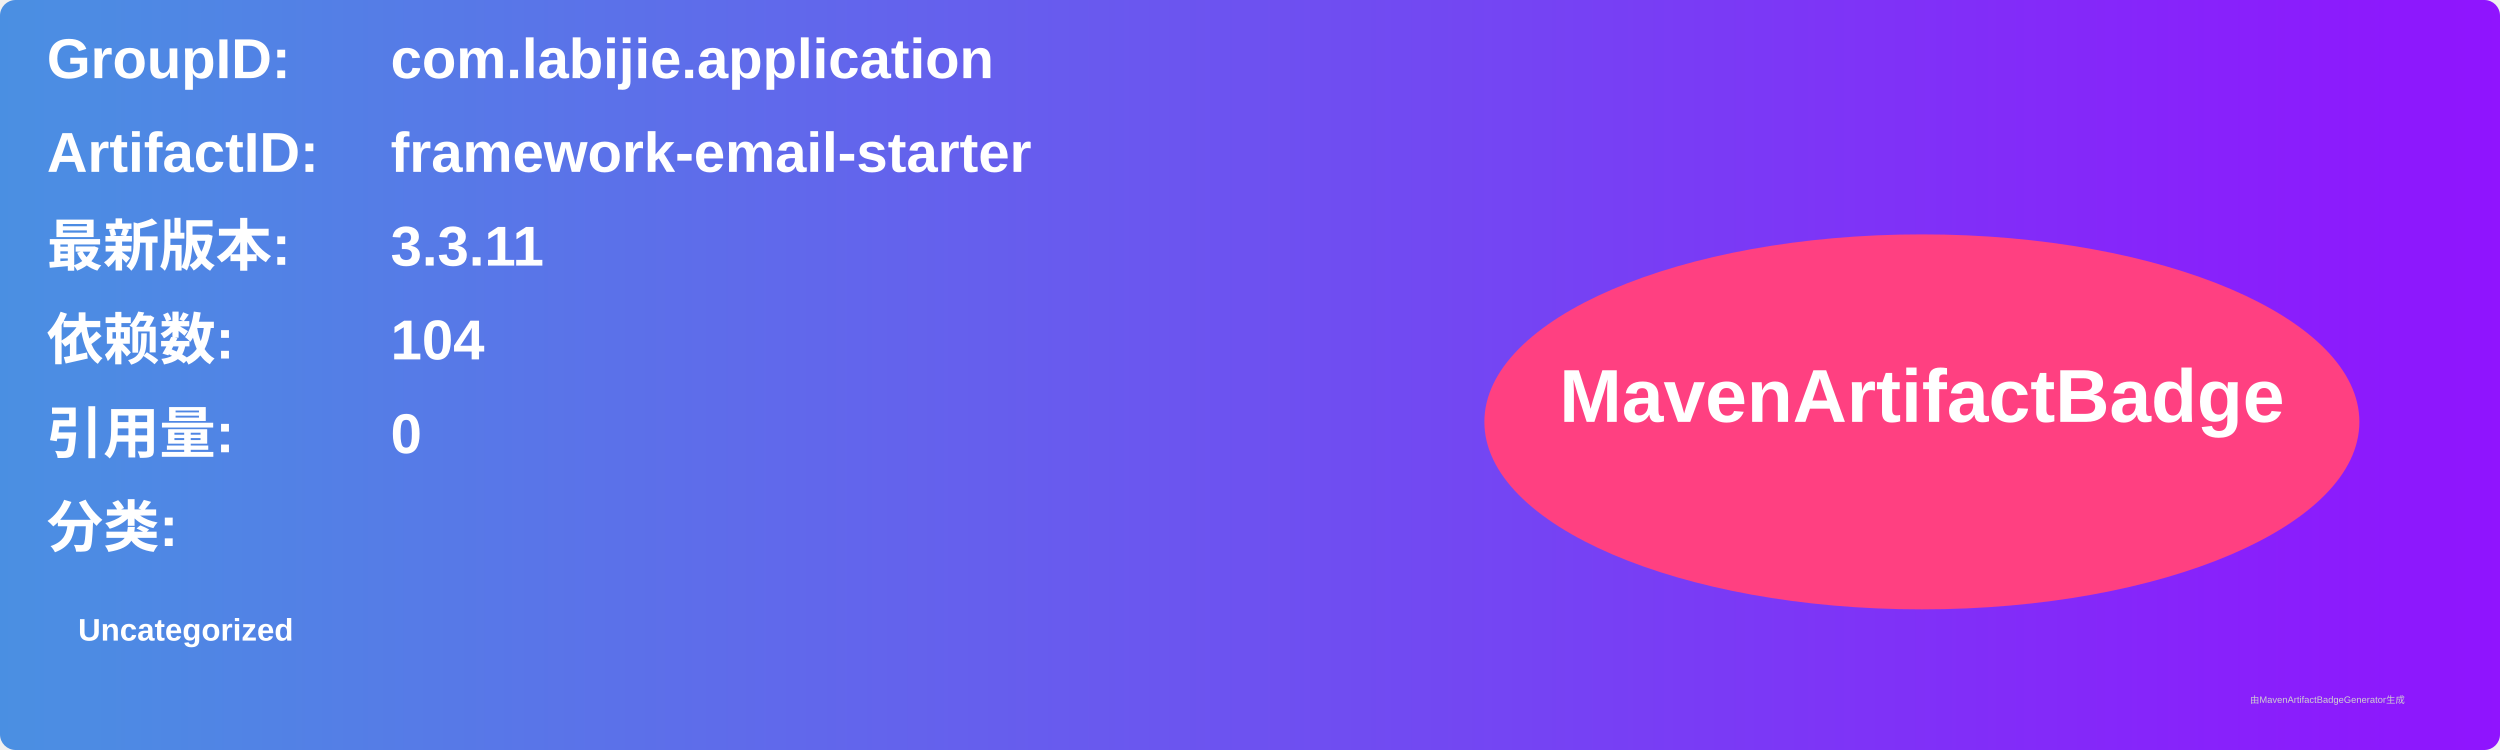
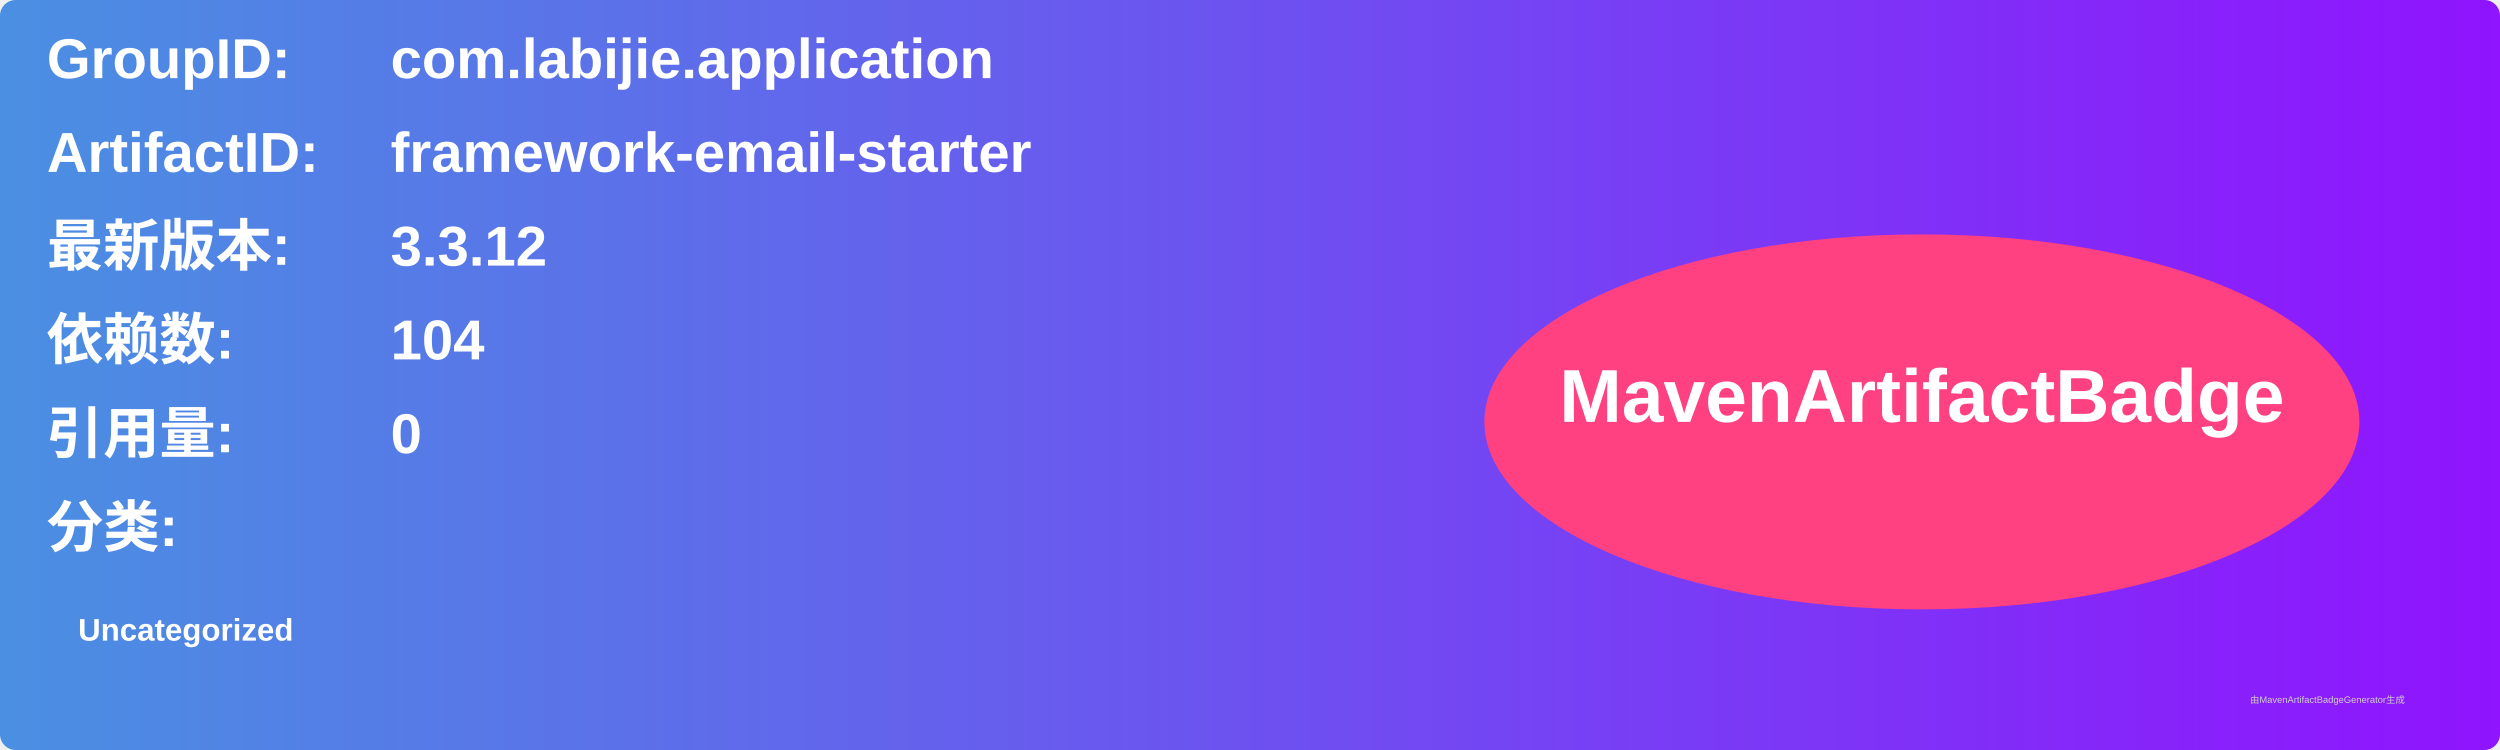
<svg xmlns="http://www.w3.org/2000/svg" width="800" height="240" viewBox="0 0 800 240">
  <linearGradient id="grad" x1="0%" y1="0%" x2="100%" y2="0%">
    <stop offset="0%" stop-color="#4a90e2" />
    <stop offset="100%" stop-color="#9013fe" />
  </linearGradient>
  <rect width="100%" height="100%" rx="5" ry="5" fill="url(#grad)" />
  <g transform="translate(15, 15)">
    <text x="0" y="10" font-family="Arial" font-size="18" fill="white" font-weight="bold" width="260">GroupID:</text>
    <text x="110" y="10" font-family="Arial" font-size="18" fill="white" font-weight="bold" width="460">com.labijie.application</text>
    <text x="0" y="40" font-family="Arial" font-size="18" fill="white" font-weight="bold" width="260">ArtifactID:</text>
    <text x="110" y="40" font-family="Arial" font-size="18" fill="white" font-weight="bold" width="460">framework-email-starter</text>
    <text x="0" y="70" font-family="Arial" font-size="18" fill="white" font-weight="bold">最新版本:</text>
    <text x="110" y="70" font-family="Arial" font-size="18" fill="white" font-weight="bold">
-       <tspan font-weight="bold">3.3.11</tspan>
+       <tspan font-weight="bold">3.3.12</tspan>
    </text>
    <text x="0" y="100" font-family="Arial" font-size="18" fill="white" font-weight="bold">依赖数: </text>
    <text x="110" y="100" font-family="Arial" font-size="18" fill="white">
      <tspan font-weight="bold">104</tspan>
    </text>
    <text x="0" y="130" font-family="Arial" font-size="18" fill="white" font-weight="bold">引用量: </text>
    <text x="110" y="130" font-family="Arial" font-size="18" fill="white">
      <tspan font-weight="bold">0</tspan>
    </text>
    <text x="0" y="160" font-family="Arial" font-size="18" fill="white" font-weight="bold">分类:</text>
    <text x="10" y="190" font-family="Arial" font-size="10" fill="white">
      <tspan font-weight="bold">Uncategorized</tspan>
    </text>
    <ellipse cx="600" cy="120" rx="140" ry="60" fill="#ff4081" />
    <text x="600" y="120" text-anchor="middle" font-family="Arial" font-size="24" fill="white" font-weight="bold">MavenArtifactBadge</text>
  </g>
  <text x="720" y="225" font-family="Arial" font-size="3" fill="#d0d0d0">由MavenArtifactBadgeGenerator生成</text>
</svg>
